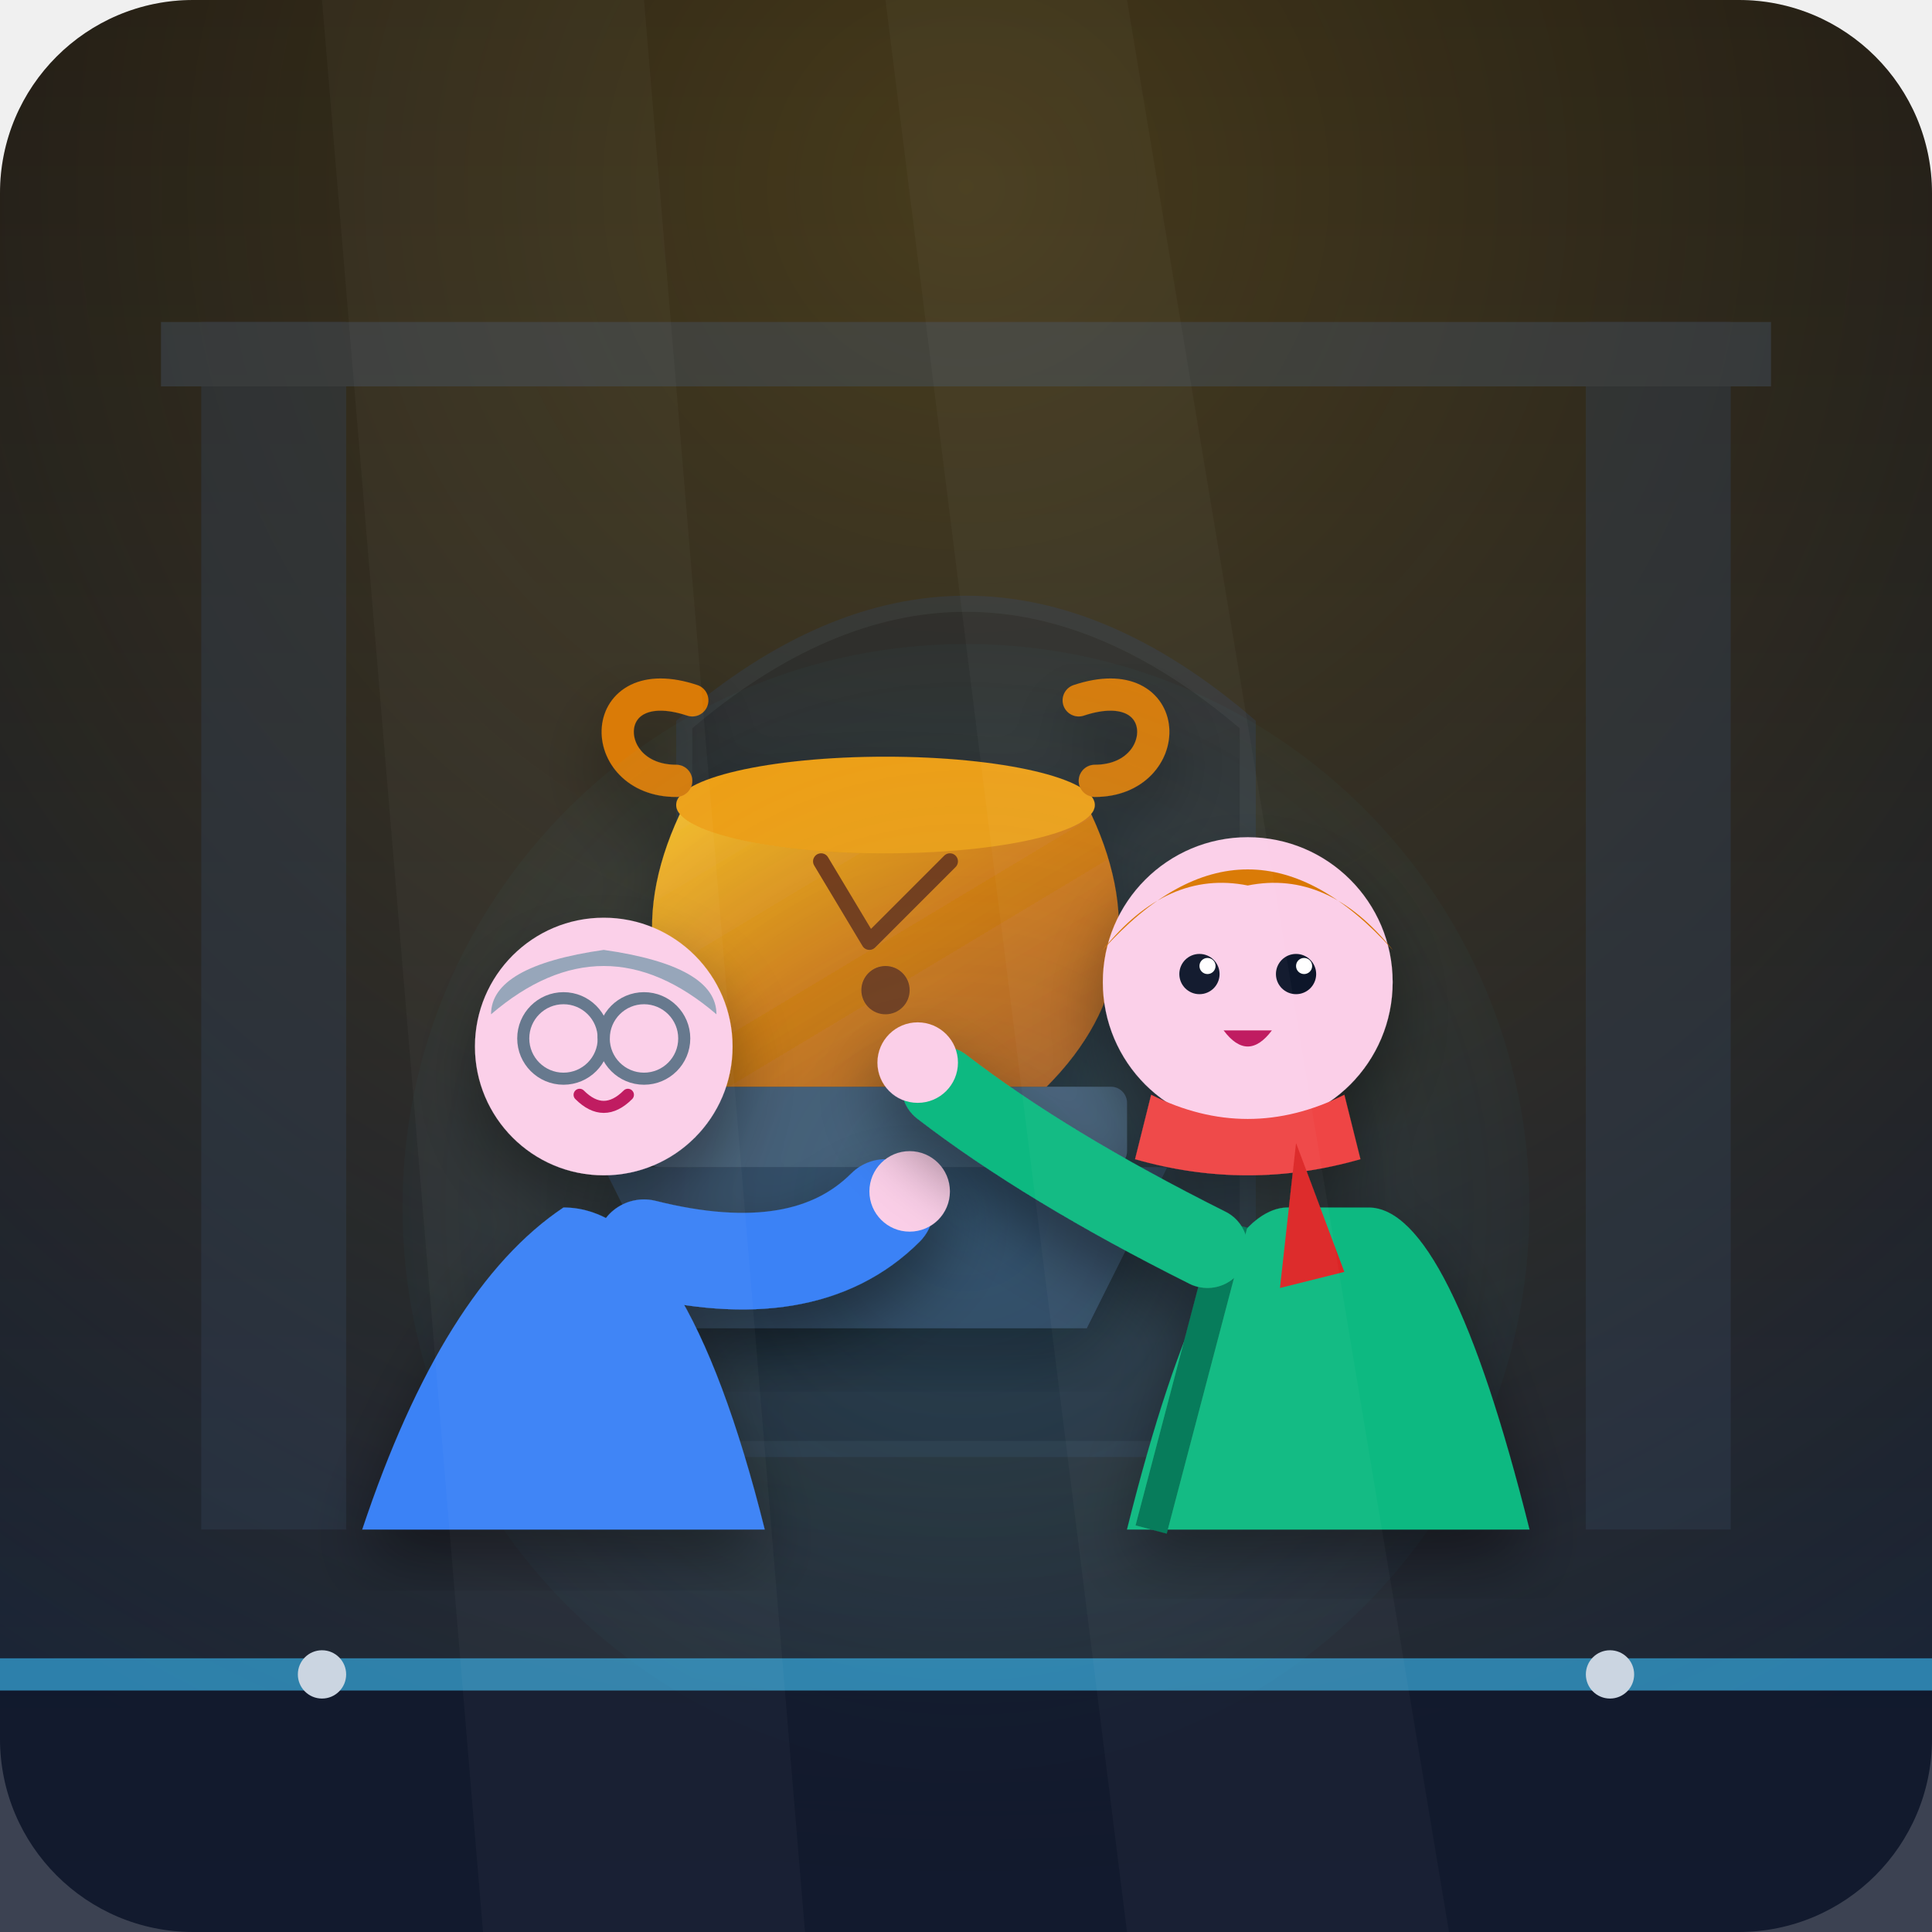
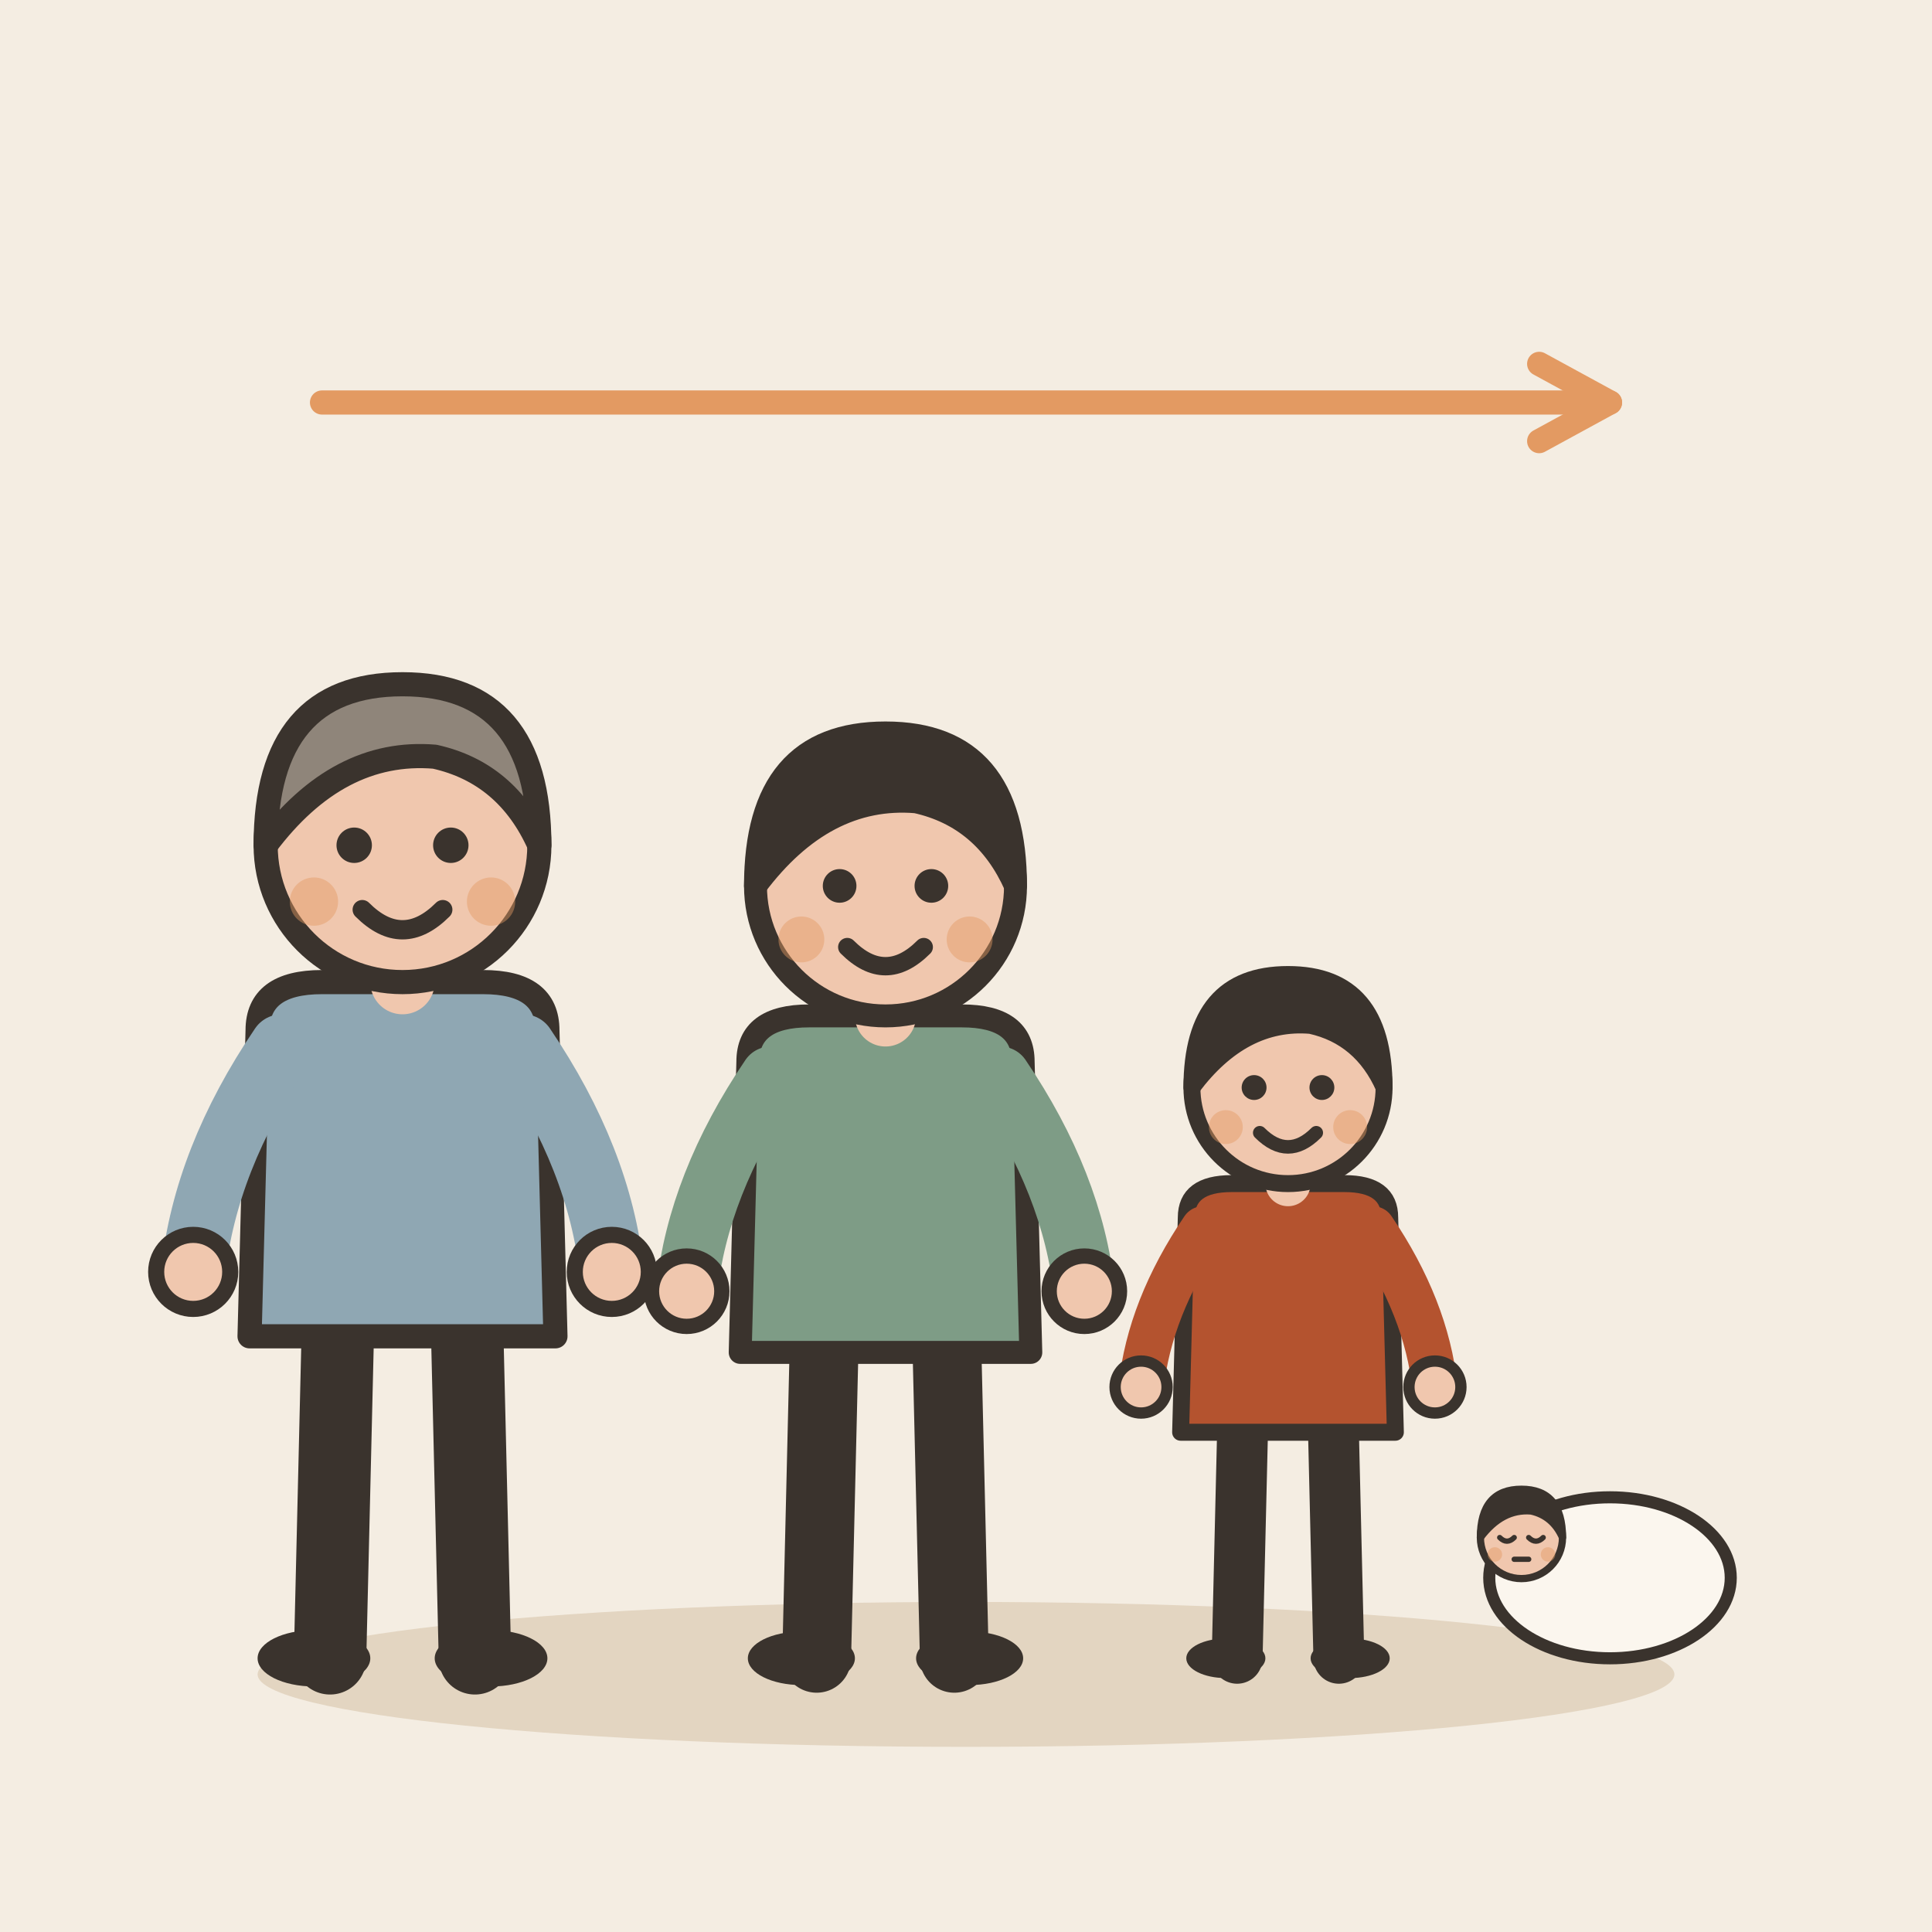
- <svg xmlns="http://www.w3.org/2000/svg" viewBox="0 0 240 240" width="100%" height="100%">
-   <defs>
-     <linearGradient id="bgGrad" x1="0" y1="0" x2="0" y2="1">
-       <stop offset="0%" stop-color="#090d16" />
-       <stop offset="100%" stop-color="#1e293b" />
-     </linearGradient>
-     <radialGradient id="sunbeam" cx="0.5" cy="0.1" r="0.9">
-       <stop offset="0%" stop-color="#fbbf24" stop-opacity="0.25" />
-       <stop offset="100%" stop-color="#f59e0b" stop-opacity="0" />
-     </radialGradient>
-     <linearGradient id="bronzeGrad" x1="0" y1="0" x2="1" y2="1">
-       <stop offset="0%" stop-color="#fbbf24" />
-       <stop offset="50%" stop-color="#d97706" />
-       <stop offset="100%" stop-color="#b45309" />
-     </linearGradient>
-     <radialGradient id="childGlow" cx="0.5" cy="0.5" r="0.6">
-       <stop offset="0%" stop-color="#38bdf8" stop-opacity="0.15" />
-       <stop offset="100%" stop-color="#38bdf8" stop-opacity="0" />
-     </radialGradient>
-     <filter id="softShadow" x="-10%" y="-10%" width="120%" height="120%">
-       <feDropShadow dx="0" dy="4" stdDeviation="4" flood-color="#000000" flood-opacity="0.4" />
-     </filter>
-   </defs>
-   <rect width="240" height="240" rx="24" fill="url(#bgGrad)" />
-   <rect width="240" height="240" rx="24" fill="url(#sunbeam)" />
-   <g opacity="0.4">
-     <rect x="25" y="40" width="18" height="150" fill="#334155" />
-     <rect x="197" y="40" width="18" height="150" fill="#334155" />
-     <path d="M 20 40 L 220 40 L 220 48 L 20 48 Z" fill="#475569" />
-     <path d="M 85 90 Q 120 60 155 90 L 155 180 L 85 180 Z" fill="#1e293b" stroke="#334155" stroke-width="2" />
+ <svg xmlns="http://www.w3.org/2000/svg" viewBox="0 0 240 240" data-style="editorial">
+   <rect width="240" height="240" fill="#F4EDE2" />
+   <ellipse cx="120" cy="208" rx="88" ry="9" fill="#E3D5C1" />
+   <g transform="translate(50 206)">
+     <path d="M-8 -42L-9 0" stroke="#3A332D" stroke-width="9" stroke-linecap="round" fill="none" />
+     <path d="M8 -42L9 0" stroke="#3A332D" stroke-width="9" stroke-linecap="round" fill="none" />
+     <ellipse cx="-11" cy="0" rx="7" ry="3.5" fill="#3A332D" />
+     <ellipse cx="11" cy="0" rx="7" ry="3.5" fill="#3A332D" />
+     <path d="M-18 -78Q-18 -84 -10 -84L10 -84Q18 -84 18 -78L19 -40L-19 -40Z" fill="#8FA7B3" stroke="#3A332D" stroke-width="3" stroke-linecap="round" stroke-linejoin="round" />
+     <path d="M-15 -76Q-24.5 -62 -26 -48" fill="none" stroke="#8FA7B3" stroke-width="8" stroke-linecap="round" stroke-linejoin="round" />
+     <circle cx="-26" cy="-48" r="4.6" fill="#F0C7AE" stroke="#3A332D" stroke-linecap="round" stroke-linejoin="round" stroke-width="2" />
+     <path d="M15 -76Q24.5 -62 26 -48" fill="none" stroke="#8FA7B3" stroke-width="8" stroke-linecap="round" stroke-linejoin="round" />
+     <circle cx="26" cy="-48" r="4.6" fill="#F0C7AE" stroke="#3A332D" stroke-linecap="round" stroke-linejoin="round" stroke-width="2" />
+     <path d="M0 -84L0 -88" stroke="#F0C7AE" stroke-width="8" stroke-linecap="round" fill="none" />
+     <circle cx="0" cy="-101" r="17" fill="#F0C7AE" stroke="#3A332D" stroke-width="3" stroke-linecap="round" stroke-linejoin="round" />
+     <path d="M-17 -101Q-17 -121 0 -121Q17 -121 17 -101Q13 -110 4 -112Q-8 -113 -17 -101Z" fill="#8F857A" stroke="#3A332D" stroke-width="3" stroke-linecap="round" stroke-linejoin="round" />
+     <circle cx="-6" cy="-101" r="2.2" fill="#3A332D" />
+     <circle cx="6" cy="-101" r="2.2" fill="#3A332D" />
+     <path d="M-5 -93Q0 -88 5 -93" fill="none" stroke="#3A332D" stroke-width="2.4" stroke-linecap="round" stroke-linejoin="round" />
+     <circle cx="-11" cy="-94" r="3" fill="#E39A62" opacity="0.45" />
+     <circle cx="11" cy="-94" r="3" fill="#E39A62" opacity="0.45" />
  </g>
-   <g transform="translate(100, 75)" filter="url(#softShadow)">
-     <path d="M -25 70 L 45 70 L 35 90 L -15 90 Z" fill="#334155" />
-     <rect x="-20" y="60" width="60" height="10" fill="#475569" rx="2" />
-     <path d="M -15 25 Q -25 45 -10 60 L 30 60 Q 45 45 35 25 Z" fill="url(#bronzeGrad)" />
-     <ellipse cx="10" cy="25" rx="26" ry="6" fill="#f59e0b" />
-     <path d="M -16 22 C -26 22 -26 8 -14 12" fill="none" stroke="#d97706" stroke-width="4" stroke-linecap="round" />
-     <path d="M 36 22 C 46 22 46 8 34 12" fill="none" stroke="#d97706" stroke-width="4" stroke-linecap="round" />
-     <path d="M 2 32 L 8 42 L 18 32" fill="none" stroke="#78350f" stroke-width="2" stroke-linecap="round" stroke-linejoin="round" />
-     <circle cx="10" cy="48" r="3" fill="#78350f" />
+   <g transform="translate(110 206) scale(0.95 0.95)">
+     <path d="M-8 -42L-9 0" stroke="#3A332D" stroke-width="9" stroke-linecap="round" fill="none" />
+     <path d="M8 -42L9 0" stroke="#3A332D" stroke-width="9" stroke-linecap="round" fill="none" />
+     <ellipse cx="-11" cy="0" rx="7" ry="3.5" fill="#3A332D" />
+     <ellipse cx="11" cy="0" rx="7" ry="3.5" fill="#3A332D" />
+     <path d="M-18 -78Q-18 -84 -10 -84L10 -84Q18 -84 18 -78L19 -40L-19 -40Z" fill="#7E9C86" stroke="#3A332D" stroke-width="3" stroke-linecap="round" stroke-linejoin="round" />
+     <path d="M-15 -76Q-24.5 -62 -26 -48" fill="none" stroke="#7E9C86" stroke-width="8" stroke-linecap="round" stroke-linejoin="round" />
+     <circle cx="-26" cy="-48" r="4.6" fill="#F0C7AE" stroke="#3A332D" stroke-linecap="round" stroke-linejoin="round" stroke-width="2" />
+     <path d="M15 -76Q24.5 -62 26 -48" fill="none" stroke="#7E9C86" stroke-width="8" stroke-linecap="round" stroke-linejoin="round" />
+     <circle cx="26" cy="-48" r="4.6" fill="#F0C7AE" stroke="#3A332D" stroke-linecap="round" stroke-linejoin="round" stroke-width="2" />
+     <path d="M0 -84L0 -88" stroke="#F0C7AE" stroke-width="8" stroke-linecap="round" fill="none" />
+     <circle cx="0" cy="-101" r="17" fill="#F0C7AE" stroke="#3A332D" stroke-width="3" stroke-linecap="round" stroke-linejoin="round" />
+     <path d="M-17 -101Q-17 -121 0 -121Q17 -121 17 -101Q13 -110 4 -112Q-8 -113 -17 -101Z" fill="#3A332D" stroke="#3A332D" stroke-width="3" stroke-linecap="round" stroke-linejoin="round" />
+     <circle cx="-6" cy="-101" r="2.2" fill="#3A332D" />
+     <circle cx="6" cy="-101" r="2.2" fill="#3A332D" />
+     <path d="M-5 -93Q0 -88 5 -93" fill="none" stroke="#3A332D" stroke-width="2.4" stroke-linecap="round" stroke-linejoin="round" />
+     <circle cx="-11" cy="-94" r="3" fill="#E39A62" opacity="0.45" />
+     <circle cx="11" cy="-94" r="3" fill="#E39A62" opacity="0.45" />
  </g>
-   <circle cx="120" cy="150" r="70" fill="url(#childGlow)" />
-   <g transform="translate(55, 110)" filter="url(#softShadow)">
-     <path d="M 15 40 Q 30 40 40 80 L -10 80 Q 0 50 15 40 Z" fill="#3b82f6" />
-     <path d="M 25 45 Q 45 50 55 40" fill="none" stroke="#3b82f6" stroke-width="12" stroke-linecap="round" />
-     <circle cx="58" cy="38" r="5" fill="#fbcfe8" />
-     <circle cx="20" cy="20" r="16" fill="#fbcfe8" />
-     <path d="M 6 16 Q 20 4 34 16 Q 34 10 20 8 Q 6 10 6 16 Z" fill="#94a3b8" />
-     <circle cx="15" cy="19" r="5" fill="none" stroke="#64748b" stroke-width="1.5" />
-     <circle cx="25" cy="19" r="5" fill="none" stroke="#64748b" stroke-width="1.5" />
-     <line x1="20" y1="19" x2="20" y2="18" stroke="#64748b" stroke-width="1.5" />
-     <path d="M 17 26 Q 20 29 23 26" fill="none" stroke="#be185d" stroke-width="1.5" stroke-linecap="round" />
+   <g transform="translate(160 206) scale(0.702 0.702)">
+     <path d="M-8 -42L-9 0" stroke="#3A332D" stroke-width="9" stroke-linecap="round" fill="none" />
+     <path d="M8 -42L9 0" stroke="#3A332D" stroke-width="9" stroke-linecap="round" fill="none" />
+     <ellipse cx="-11" cy="0" rx="7" ry="3.5" fill="#3A332D" />
+     <ellipse cx="11" cy="0" rx="7" ry="3.5" fill="#3A332D" />
+     <path d="M-18 -78Q-18 -84 -10 -84L10 -84Q18 -84 18 -78L19 -40L-19 -40Z" fill="#B4532F" stroke="#3A332D" stroke-width="3" stroke-linecap="round" stroke-linejoin="round" />
+     <path d="M-15 -76Q-24.5 -62 -26 -48" fill="none" stroke="#B4532F" stroke-width="8" stroke-linecap="round" stroke-linejoin="round" />
+     <circle cx="-26" cy="-48" r="4.6" fill="#F0C7AE" stroke="#3A332D" stroke-linecap="round" stroke-linejoin="round" stroke-width="2" />
+     <path d="M15 -76Q24.5 -62 26 -48" fill="none" stroke="#B4532F" stroke-width="8" stroke-linecap="round" stroke-linejoin="round" />
+     <circle cx="26" cy="-48" r="4.6" fill="#F0C7AE" stroke="#3A332D" stroke-linecap="round" stroke-linejoin="round" stroke-width="2" />
+     <path d="M0 -84L0 -88" stroke="#F0C7AE" stroke-width="8" stroke-linecap="round" fill="none" />
+     <circle cx="0" cy="-101" r="17" fill="#F0C7AE" stroke="#3A332D" stroke-width="3" stroke-linecap="round" stroke-linejoin="round" />
+     <path d="M-17 -101Q-17 -121 0 -121Q17 -121 17 -101Q13 -110 4 -112Q-8 -113 -17 -101Z" fill="#3A332D" stroke="#3A332D" stroke-width="3" stroke-linecap="round" stroke-linejoin="round" />
+     <circle cx="-6" cy="-101" r="2.2" fill="#3A332D" />
+     <circle cx="6" cy="-101" r="2.2" fill="#3A332D" />
+     <path d="M-5 -93Q0 -88 5 -93" fill="none" stroke="#3A332D" stroke-width="2.4" stroke-linecap="round" stroke-linejoin="round" />
+     <circle cx="-11" cy="-94" r="3" fill="#E39A62" opacity="0.45" />
+     <circle cx="11" cy="-94" r="3" fill="#E39A62" opacity="0.45" />
  </g>
-   <g transform="translate(135, 100)" filter="url(#softShadow)">
-     <path d="M 25 50 Q 15 50 5 90 L 55 90 Q 45 50 35 50 Z" fill="#10b981" />
-     <path d="M 18 52 L 8 90" fill="none" stroke="#047857" stroke-width="4" />
-     <path d="M 15 55 Q -5 45 -18 35" fill="none" stroke="#10b981" stroke-width="10" stroke-linecap="round" />
-     <circle cx="-21" cy="32" r="5" fill="#fbcfe8" />
-     <circle cx="20" cy="22" r="18" fill="#fbcfe8" />
-     <path d="M 2 18 Q 20 -2 38 18 Q 30 8 20 10 Q 10 8 2 18 Z" fill="#d97706" />
-     <circle cx="14" cy="21" r="2.5" fill="#0f172a" />
-     <circle cx="26" cy="21" r="2.5" fill="#0f172a" />
-     <circle cx="15" cy="20" r="1" fill="#ffffff" />
-     <circle cx="27" cy="20" r="1" fill="#ffffff" />
-     <path d="M 17 28 Q 20 32 23 28" fill="#be185d" />
-     <path d="M 8 36 Q 20 42 32 36 L 34 44 Q 20 48 6 44 Z" fill="#ef4444" />
-     <path d="M 26 42 L 32 58 L 24 60 Z" fill="#dc2626" />
+   <g transform="translate(200 196) scale(0.5 0.5)">
+     <ellipse cx="0" cy="0" rx="30" ry="20" fill="#FBF6EE" stroke="#3A332D" stroke-width="3" stroke-linecap="round" stroke-linejoin="round" />
+     <g transform="translate(-22 50.6) scale(0.6 0.6)">
+       <circle cx="0" cy="-101" r="17" fill="#F0C7AE" stroke="#3A332D" stroke-width="3" stroke-linecap="round" stroke-linejoin="round" />
+       <path d="M-17 -101Q-17 -121 0 -121Q17 -121 17 -101Q13 -110 4 -112Q-8 -113 -17 -101Z" fill="#3A332D" stroke="#3A332D" stroke-width="3" stroke-linecap="round" stroke-linejoin="round" />
+       <path d="M-9 -101Q-6 -98 -3 -101" fill="none" stroke="#3A332D" stroke-width="2.2" stroke-linecap="round" stroke-linejoin="round" />
+       <path d="M3 -101Q6 -98 9 -101" fill="none" stroke="#3A332D" stroke-width="2.2" stroke-linecap="round" stroke-linejoin="round" />
+       <path d="M-3 -92L3 -92" fill="none" stroke="#3A332D" stroke-width="2.2" stroke-linecap="round" stroke-linejoin="round" />
+       <circle cx="-11" cy="-94" r="3" fill="#E39A62" opacity="0.45" />
+       <circle cx="11" cy="-94" r="3" fill="#E39A62" opacity="0.45" />
+     </g>
  </g>
-   <rect x="0" y="210" width="240" height="30" fill="#0f172a" opacity="0.8" />
-   <rect x="0" y="206" width="240" height="4" fill="#38bdf8" opacity="0.6" />
-   <circle cx="40" cy="208" r="3" fill="#cbd5e1" />
-   <circle cx="200" cy="208" r="3" fill="#cbd5e1" />
-   <path d="M 80 0 L 100 240 L 60 240 L 40 0 Z" fill="#ffffff" opacity="0.03" />
-   <path d="M 140 0 L 180 240 L 140 240 L 110 0 Z" fill="#ffffff" opacity="0.03" />
+   <path d="M40 50L200 50" stroke="#E39A62" stroke-width="3" stroke-linecap="round" fill="none" />
+   <path d="M191.2 54.8L200 50L191.2 45.2" fill="none" stroke="#E39A62" stroke-width="3" stroke-linecap="round" stroke-linejoin="round" />
</svg>
